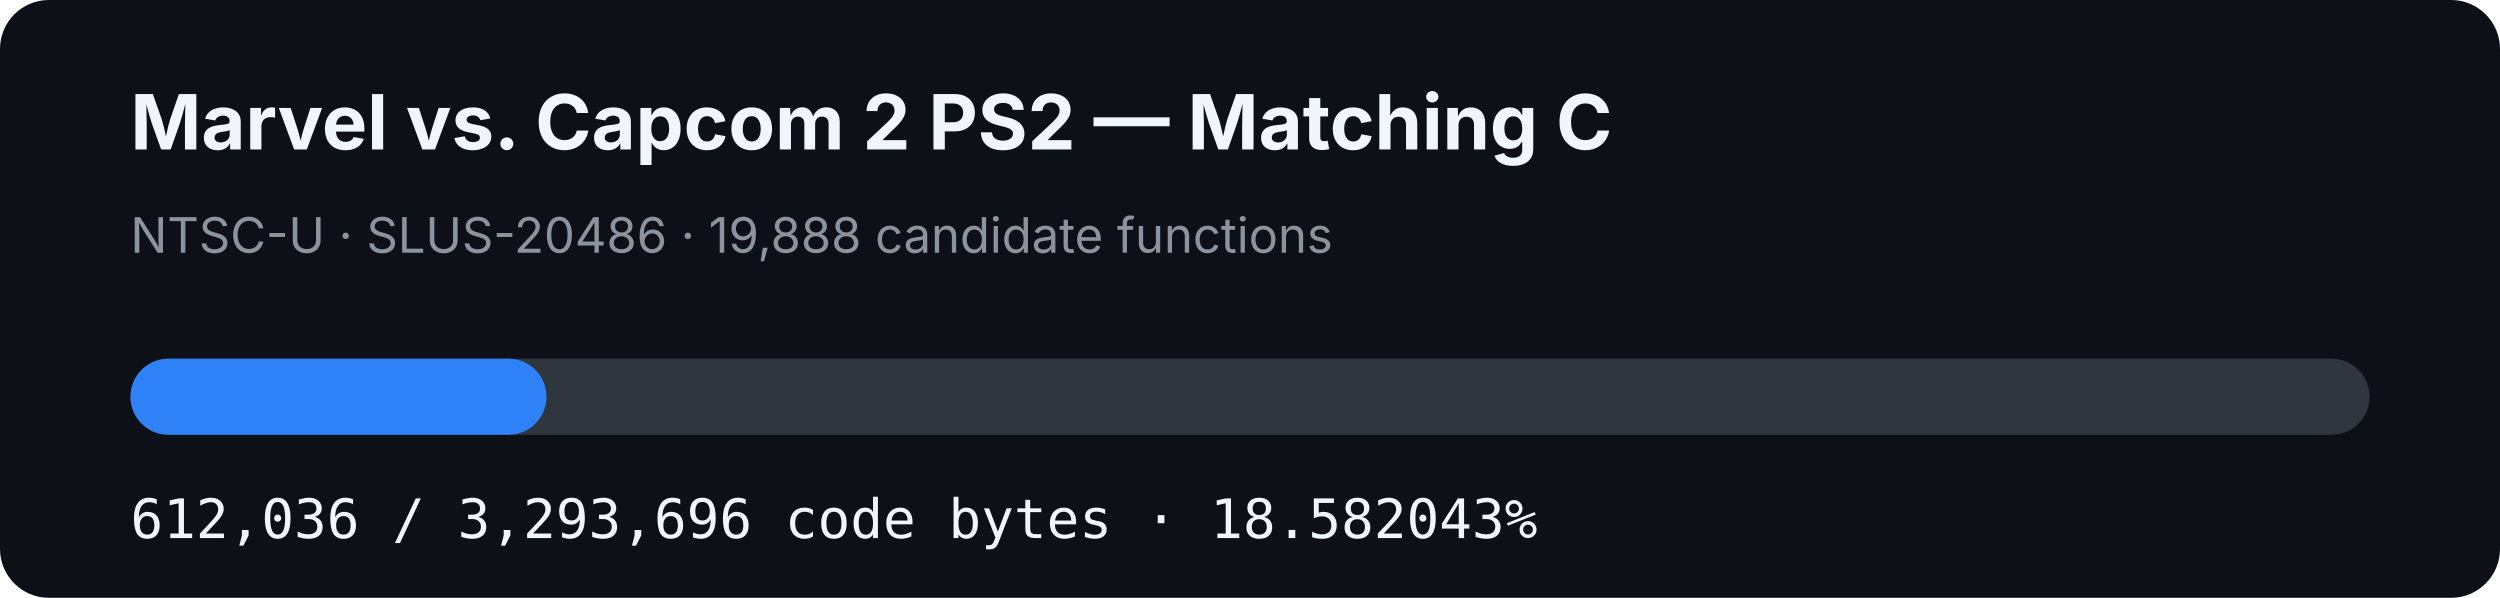
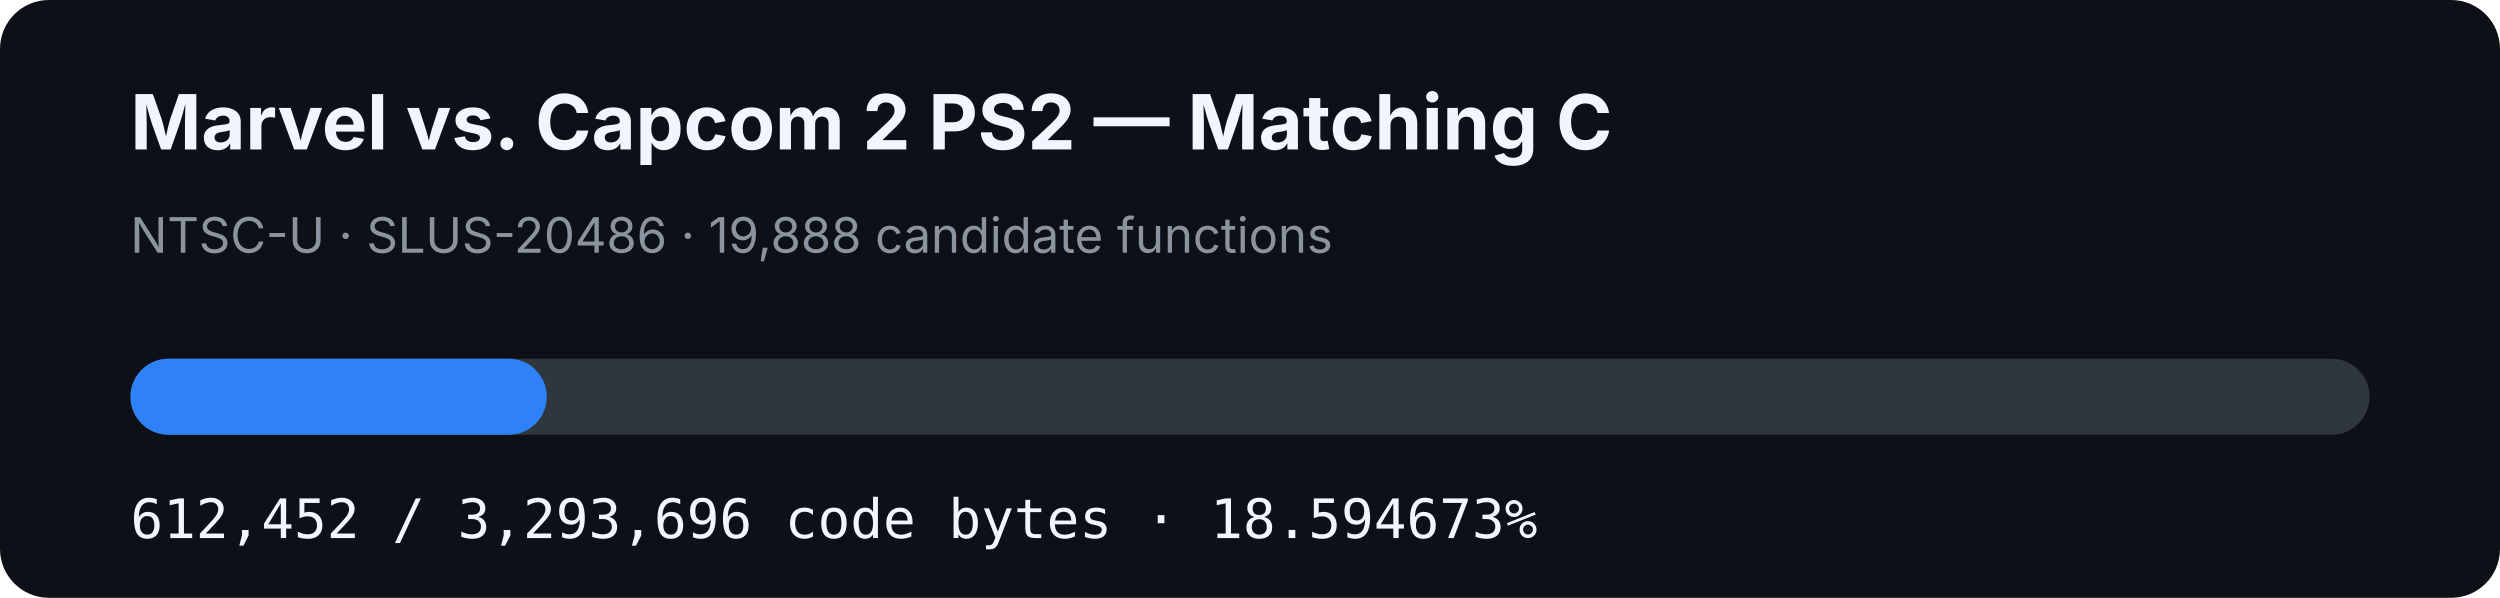
- <svg xmlns="http://www.w3.org/2000/svg" width="920" height="220" viewBox="0 0 920 220" role="img" aria-label="MVC2 PS2 matching C progress: 18.582043%">
+ <svg xmlns="http://www.w3.org/2000/svg" width="920" height="220" viewBox="0 0 920 220" role="img" aria-label="MVC2 PS2 matching C progress: 18.594673%">
  <rect width="920" height="220" rx="18" fill="#0d1117" />
  <text x="48" y="55" fill="#f0f6fc" font-family="-apple-system,BlinkMacSystemFont,Segoe UI,sans-serif" font-size="28" font-weight="700">Marvel vs. Capcom 2 PS2 — Matching C</text>
  <text x="48" y="93" fill="#8b949e" font-family="-apple-system,BlinkMacSystemFont,Segoe UI,sans-serif" font-size="18">NTSC-U · SLUS-20486 · 19,888 candidate functions</text>
  <rect x="48" y="132" width="824" height="28" rx="14" fill="#30363d" />
-   <rect x="48" y="132" width="153.116" height="28" rx="14" fill="#2f81f7" />
-   <text x="48" y="198" fill="#f0f6fc" font-family="ui-monospace,SFMono-Regular,Menlo,monospace" font-size="20">612,036 / 3,293,696 code bytes · 18.582043%</text>
+   <rect x="48" y="132" width="153.22" height="28" rx="14" fill="#2f81f7" />
+   <text x="48" y="198" fill="#f0f6fc" font-family="ui-monospace,SFMono-Regular,Menlo,monospace" font-size="20">612,452 / 3,293,696 code bytes · 18.594673%</text>
</svg>
